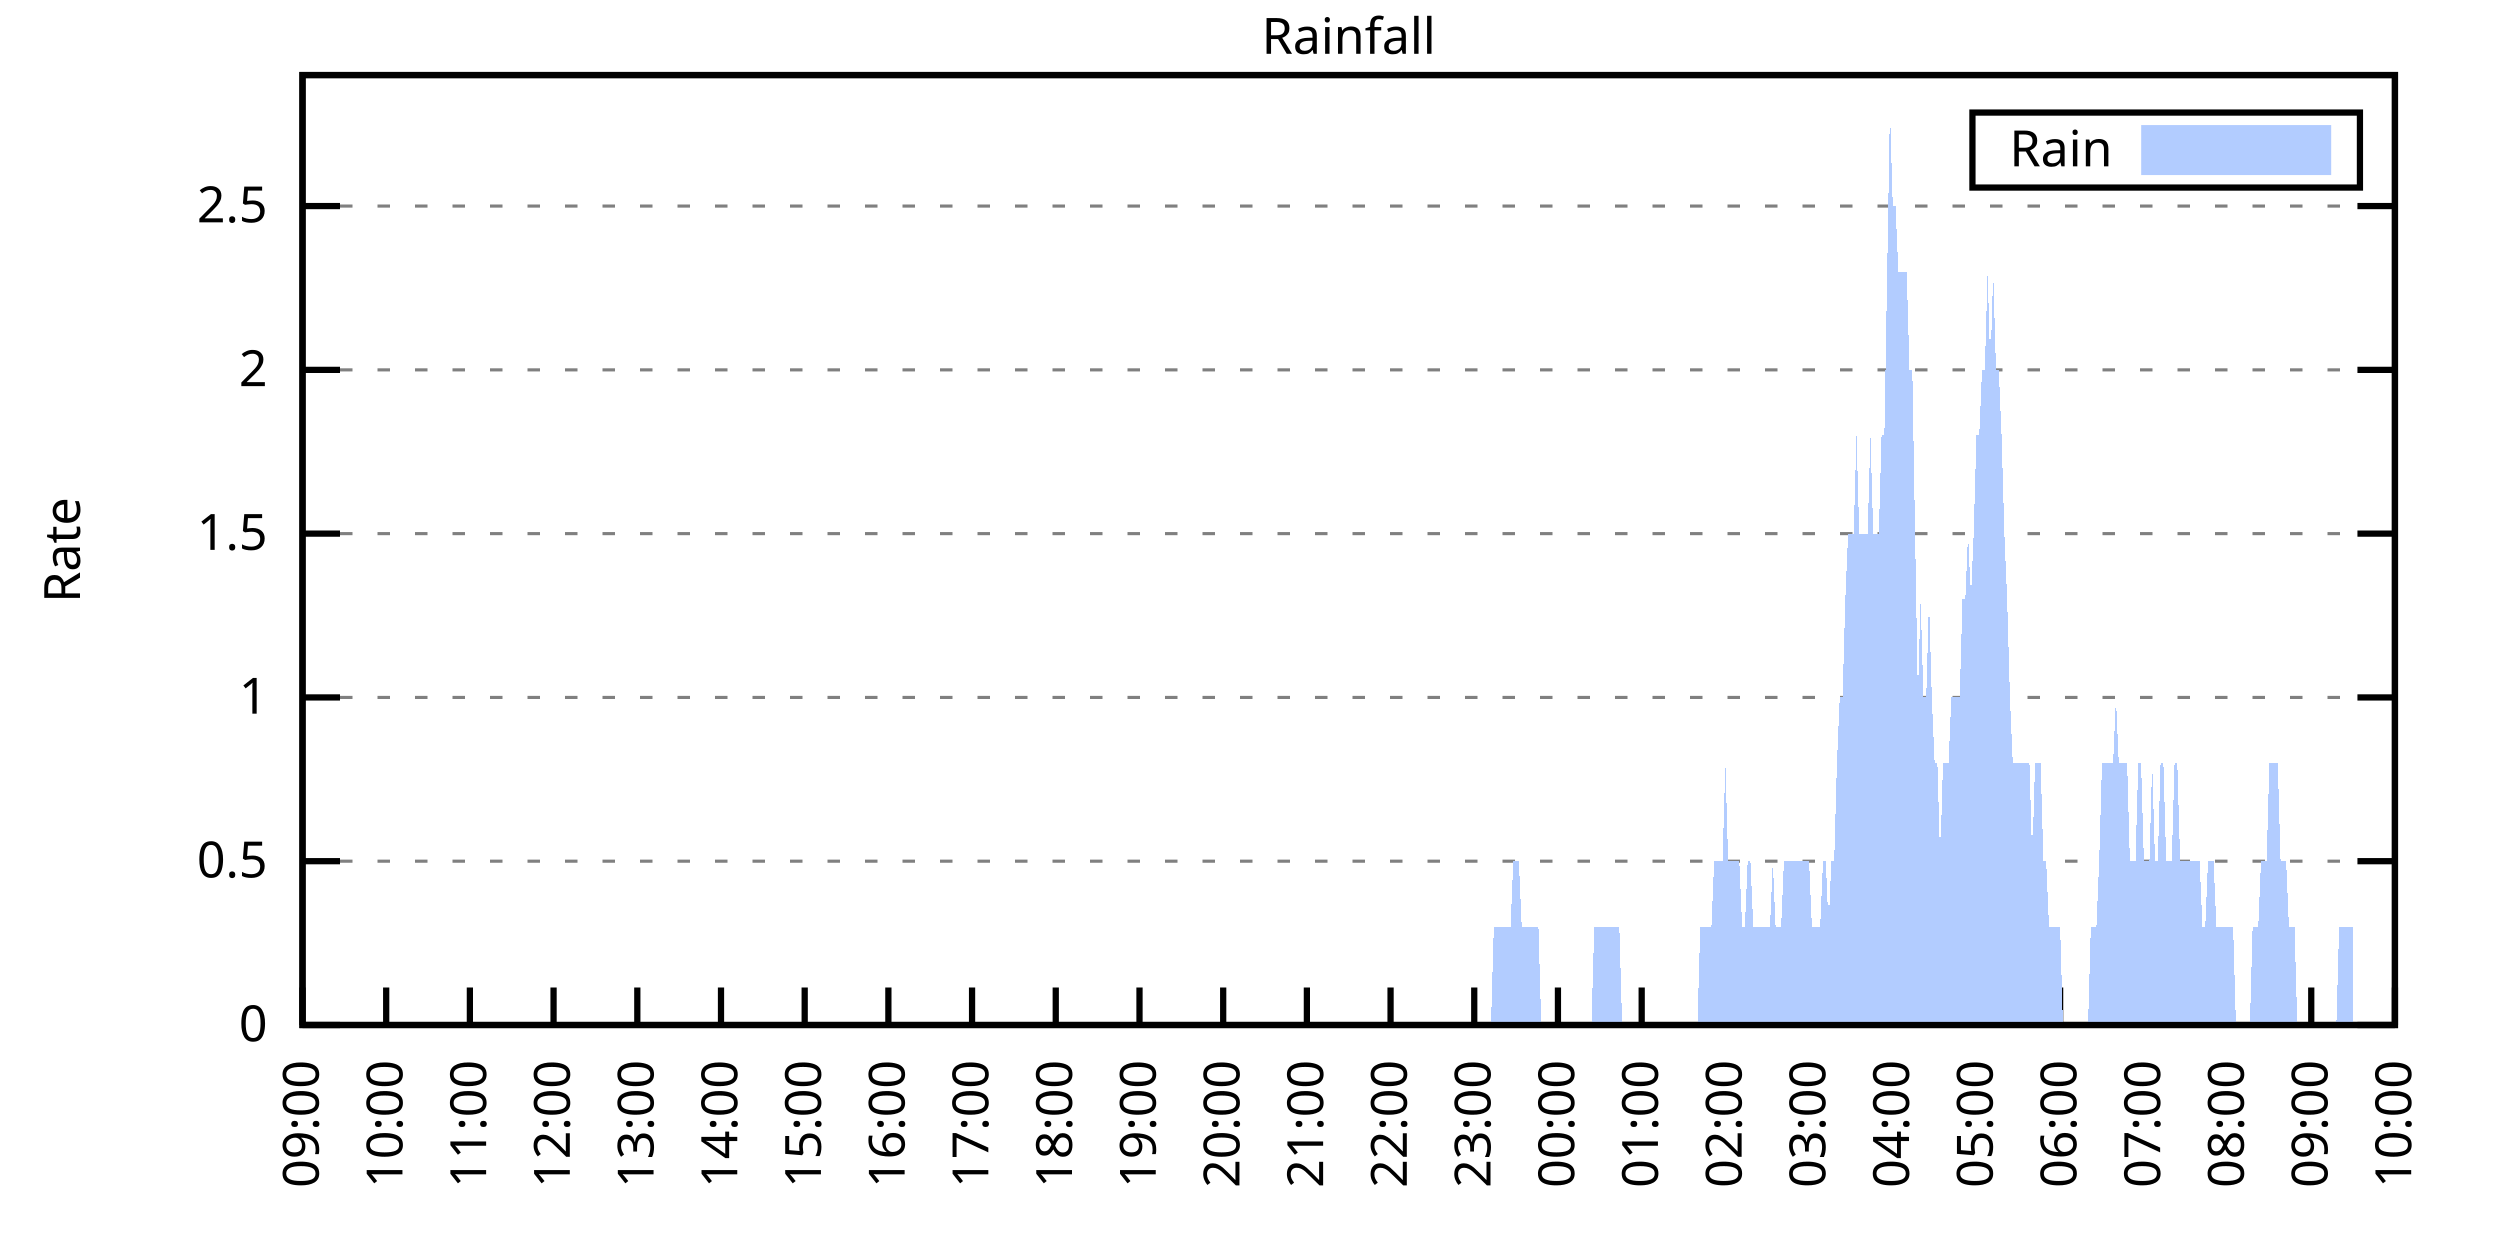
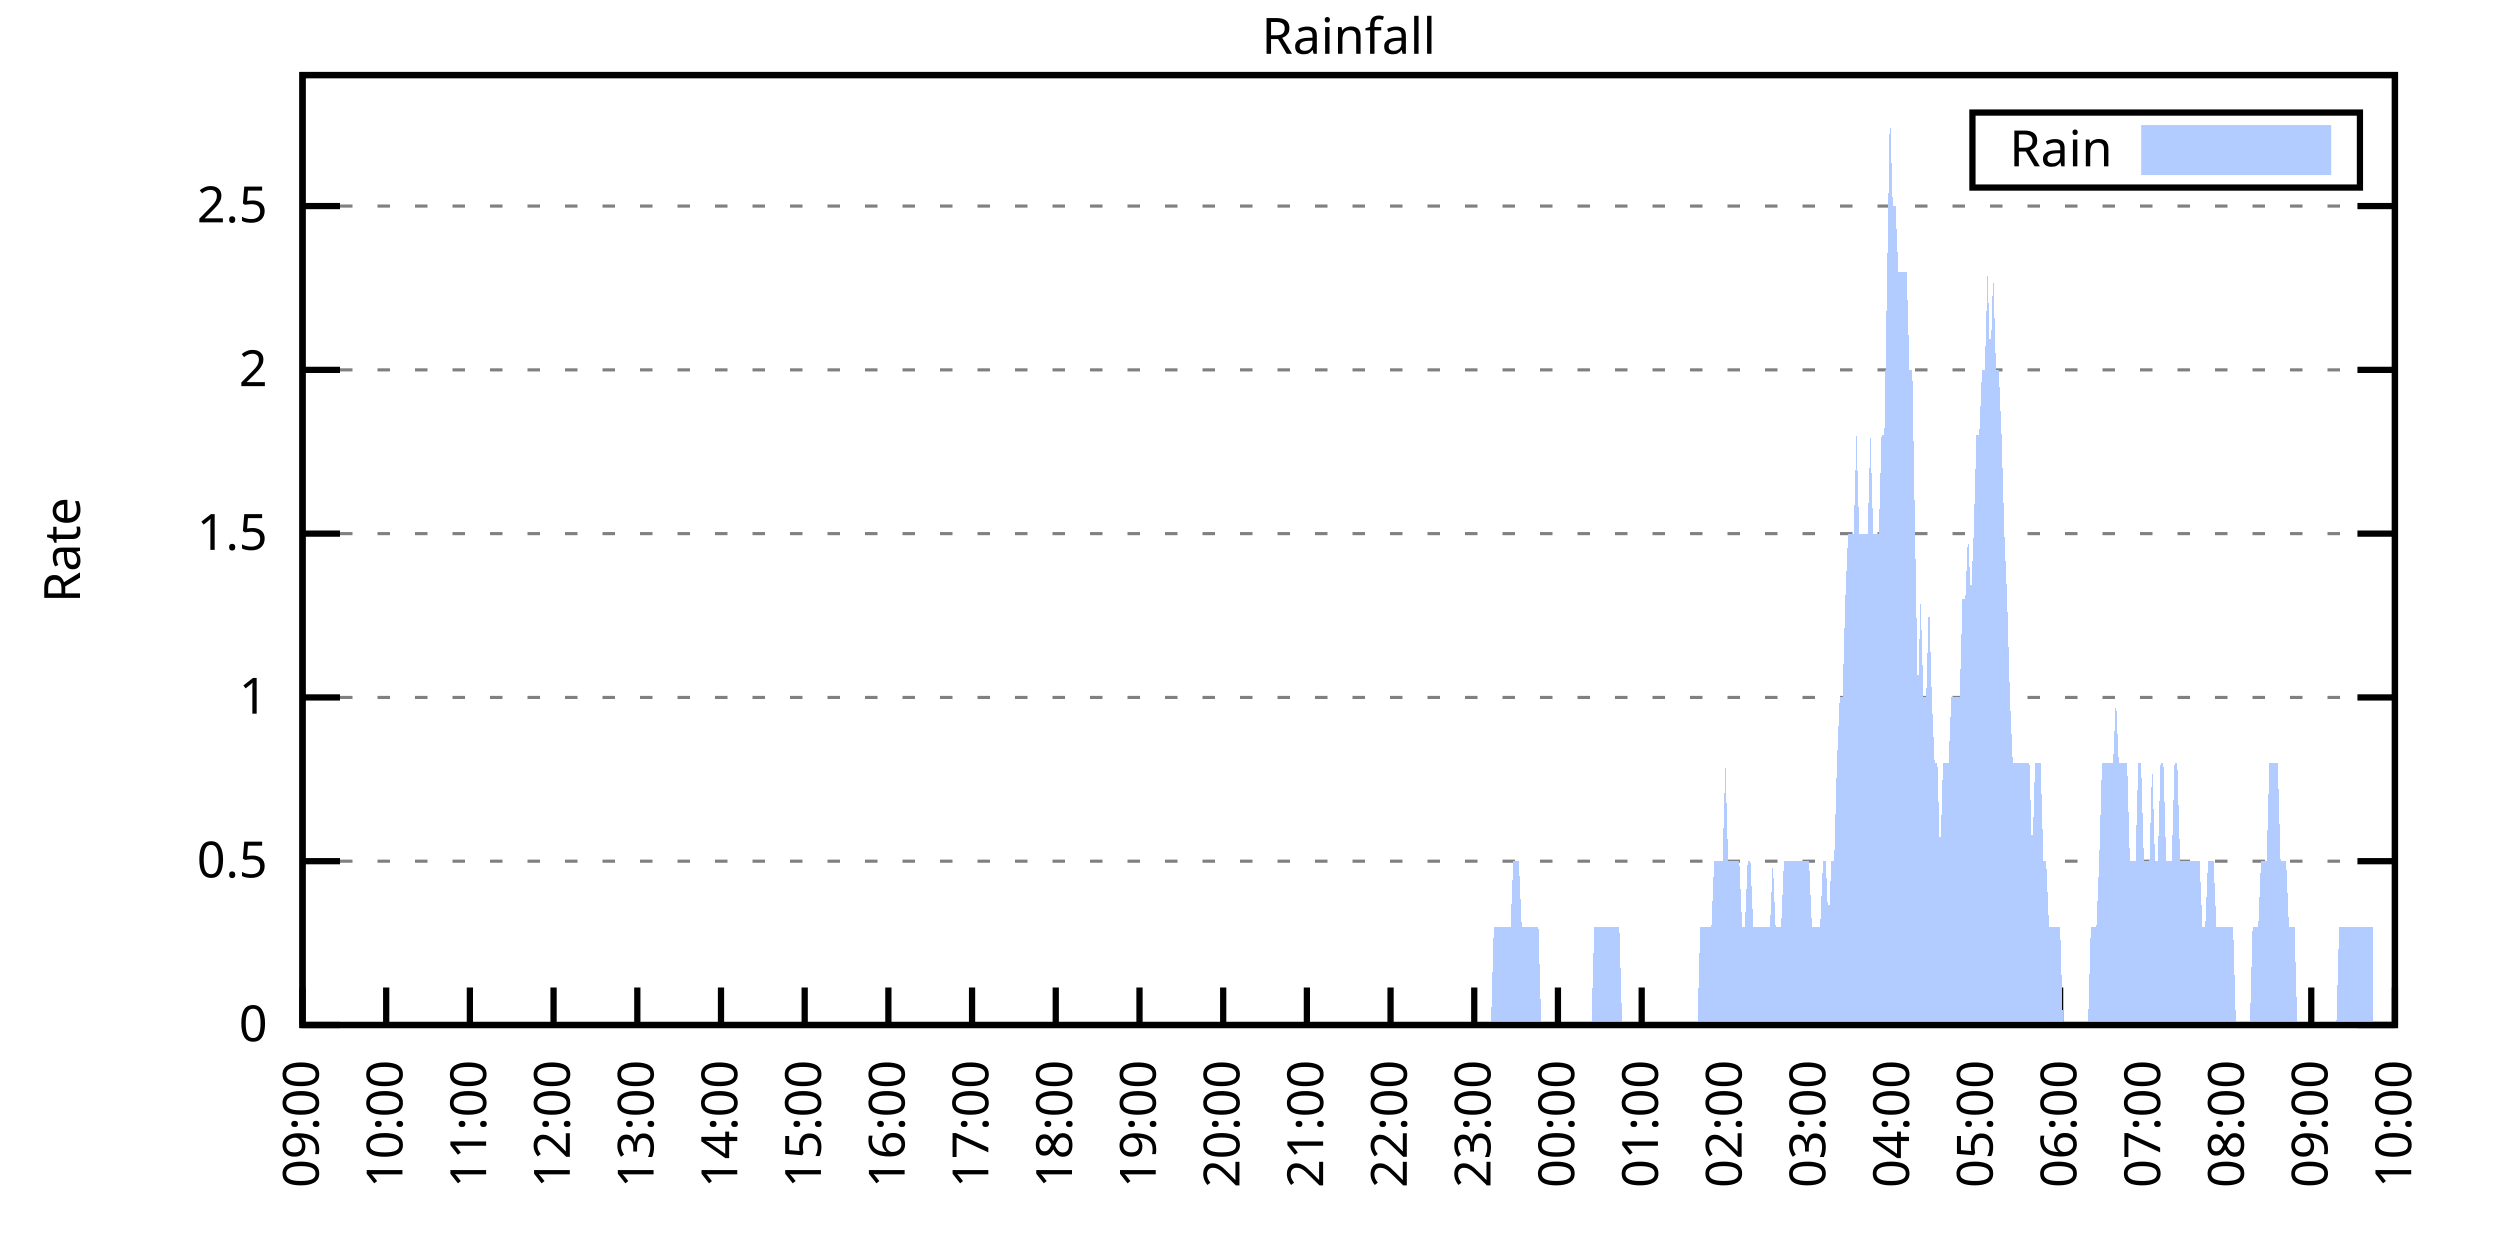
<svg xmlns="http://www.w3.org/2000/svg" xmlns:xlink="http://www.w3.org/1999/xlink" width="400" height="200" viewBox="0 0 400 200">
  <g id="gnuplot_canvas">
    <rect x="0" y="0" width="400" height="200" fill="none" />
    <defs>
      <circle id="gpDot" r="0.5" stroke-width="0.5" stroke="currentColor" />
      <path id="gpPt0" stroke-width="0.333" stroke="currentColor" d="M-1,0 h2 M0,-1 v2" />
      <path id="gpPt1" stroke-width="0.333" stroke="currentColor" d="M-1,-1 L1,1 M1,-1 L-1,1" />
      <path id="gpPt2" stroke-width="0.333" stroke="currentColor" d="M-1,0 L1,0 M0,-1 L0,1 M-1,-1 L1,1 M-1,1 L1,-1" />
      <rect id="gpPt3" stroke-width="0.333" stroke="currentColor" x="-1" y="-1" width="2" height="2" />
      <rect id="gpPt4" stroke-width="0.333" stroke="currentColor" fill="currentColor" x="-1" y="-1" width="2" height="2" />
      <circle id="gpPt5" stroke-width="0.333" stroke="currentColor" cx="0" cy="0" r="1" />
      <use xlink:href="#gpPt5" id="gpPt6" fill="currentColor" stroke="none" />
      <path id="gpPt7" stroke-width="0.333" stroke="currentColor" d="M0,-1.33 L-1.33,0.67 L1.33,0.67 z" />
      <use xlink:href="#gpPt7" id="gpPt8" fill="currentColor" stroke="none" />
      <use xlink:href="#gpPt7" id="gpPt9" stroke="currentColor" transform="rotate(180)" />
      <use xlink:href="#gpPt9" id="gpPt10" fill="currentColor" stroke="none" />
      <use xlink:href="#gpPt3" id="gpPt11" stroke="currentColor" transform="rotate(45)" />
      <use xlink:href="#gpPt11" id="gpPt12" fill="currentColor" stroke="none" />
      <path id="gpPt13" stroke-width="0.333" stroke="currentColor" d="M0,1.330 L1.265,0.411 L0.782,-1.067 L-0.782,-1.076 L-1.265,0.411 z" />
      <use xlink:href="#gpPt13" id="gpPt14" fill="currentColor" stroke="none" />
      <filter id="textbox" filterUnits="objectBoundingBox" x="0" y="0" height="1" width="1">
        <feFlood flood-color="white" flood-opacity="1" result="bgnd" />
        <feComposite in="SourceGraphic" in2="bgnd" operator="atop" />
      </filter>
      <filter id="greybox" filterUnits="objectBoundingBox" x="0" y="0" height="1" width="1">
        <feFlood flood-color="lightgrey" flood-opacity="1" result="grey" />
        <feComposite in="SourceGraphic" in2="grey" operator="atop" />
      </filter>
    </defs>
    <g fill="none" color="white" stroke="currentColor" stroke-width="1.00" stroke-linecap="butt" stroke-linejoin="miter">
</g>
    <g fill="none" color="black" stroke="currentColor" stroke-width="1.00" stroke-linecap="butt" stroke-linejoin="miter">
      <g stroke="none" shape-rendering="crispEdges">
        <polygon fill="rgb(255, 255, 255)" points="48.40,164.00 383.18,164.00 383.18,12.02 48.40,12.02 " />
      </g>
    </g>
    <g fill="none" color="black" stroke="currentColor" stroke-width="1.00" stroke-linecap="butt" stroke-linejoin="miter">
</g>
    <g fill="none" color="black" stroke="black" stroke-width="0.50" stroke-linecap="butt" stroke-linejoin="miter">
</g>
    <g fill="none" color="gray" stroke="currentColor" stroke-width="0.50" stroke-linecap="butt" stroke-linejoin="miter">
      <path stroke="gray" stroke-dasharray="2,4" class="gridline" d="M48.40,164.00 L383.19,164.00  " />
    </g>
    <g fill="none" color="gray" stroke="gray" stroke-width="1.00" stroke-linecap="butt" stroke-linejoin="miter">
</g>
    <g fill="none" color="black" stroke="currentColor" stroke-width="1.00" stroke-linecap="butt" stroke-linejoin="miter">
      <path stroke="black" d="M48.40,164.00 L54.40,164.00 M383.19,164.00 L377.19,164.00  " />
      <g transform="translate(42.80,166.60)" stroke="none" fill="black" font-family="Sans" font-size="8.00" text-anchor="end">
        <text>
          <tspan font-family="Sans"> 0</tspan>
        </text>
      </g>
    </g>
    <g fill="none" color="black" stroke="currentColor" stroke-width="1.00" stroke-linecap="butt" stroke-linejoin="miter">
</g>
    <g fill="none" color="black" stroke="black" stroke-width="0.50" stroke-linecap="butt" stroke-linejoin="miter">
</g>
    <g fill="none" color="gray" stroke="currentColor" stroke-width="0.50" stroke-linecap="butt" stroke-linejoin="miter">
      <path stroke="gray" stroke-dasharray="2,4" class="gridline" d="M48.40,137.79 L383.19,137.79  " />
    </g>
    <g fill="none" color="gray" stroke="gray" stroke-width="1.00" stroke-linecap="butt" stroke-linejoin="miter">
</g>
    <g fill="none" color="black" stroke="currentColor" stroke-width="1.00" stroke-linecap="butt" stroke-linejoin="miter">
      <path stroke="black" d="M48.40,137.79 L54.40,137.79 M383.19,137.79 L377.19,137.79  " />
      <g transform="translate(42.80,140.39)" stroke="none" fill="black" font-family="Sans" font-size="8.00" text-anchor="end">
        <text>
          <tspan font-family="Sans"> 0.5</tspan>
        </text>
      </g>
    </g>
    <g fill="none" color="black" stroke="currentColor" stroke-width="1.00" stroke-linecap="butt" stroke-linejoin="miter">
</g>
    <g fill="none" color="black" stroke="black" stroke-width="0.50" stroke-linecap="butt" stroke-linejoin="miter">
</g>
    <g fill="none" color="gray" stroke="currentColor" stroke-width="0.50" stroke-linecap="butt" stroke-linejoin="miter">
      <path stroke="gray" stroke-dasharray="2,4" class="gridline" d="M48.40,111.59 L383.19,111.59  " />
    </g>
    <g fill="none" color="gray" stroke="gray" stroke-width="1.00" stroke-linecap="butt" stroke-linejoin="miter">
</g>
    <g fill="none" color="black" stroke="currentColor" stroke-width="1.00" stroke-linecap="butt" stroke-linejoin="miter">
      <path stroke="black" d="M48.40,111.59 L54.40,111.59 M383.19,111.59 L377.19,111.59  " />
      <g transform="translate(42.80,114.19)" stroke="none" fill="black" font-family="Sans" font-size="8.00" text-anchor="end">
        <text>
          <tspan font-family="Sans"> 1</tspan>
        </text>
      </g>
    </g>
    <g fill="none" color="black" stroke="currentColor" stroke-width="1.00" stroke-linecap="butt" stroke-linejoin="miter">
</g>
    <g fill="none" color="black" stroke="black" stroke-width="0.50" stroke-linecap="butt" stroke-linejoin="miter">
</g>
    <g fill="none" color="gray" stroke="currentColor" stroke-width="0.50" stroke-linecap="butt" stroke-linejoin="miter">
      <path stroke="gray" stroke-dasharray="2,4" class="gridline" d="M48.40,85.38 L383.19,85.38  " />
    </g>
    <g fill="none" color="gray" stroke="gray" stroke-width="1.00" stroke-linecap="butt" stroke-linejoin="miter">
</g>
    <g fill="none" color="black" stroke="currentColor" stroke-width="1.00" stroke-linecap="butt" stroke-linejoin="miter">
      <path stroke="black" d="M48.40,85.38 L54.40,85.38 M383.19,85.38 L377.19,85.38  " />
      <g transform="translate(42.80,87.98)" stroke="none" fill="black" font-family="Sans" font-size="8.00" text-anchor="end">
        <text>
          <tspan font-family="Sans"> 1.5</tspan>
        </text>
      </g>
    </g>
    <g fill="none" color="black" stroke="currentColor" stroke-width="1.00" stroke-linecap="butt" stroke-linejoin="miter">
</g>
    <g fill="none" color="black" stroke="black" stroke-width="0.50" stroke-linecap="butt" stroke-linejoin="miter">
</g>
    <g fill="none" color="gray" stroke="currentColor" stroke-width="0.50" stroke-linecap="butt" stroke-linejoin="miter">
      <path stroke="gray" stroke-dasharray="2,4" class="gridline" d="M48.40,59.18 L383.19,59.18  " />
    </g>
    <g fill="none" color="gray" stroke="gray" stroke-width="1.00" stroke-linecap="butt" stroke-linejoin="miter">
</g>
    <g fill="none" color="black" stroke="currentColor" stroke-width="1.00" stroke-linecap="butt" stroke-linejoin="miter">
      <path stroke="black" d="M48.40,59.18 L54.40,59.18 M383.19,59.18 L377.19,59.18  " />
      <g transform="translate(42.80,61.78)" stroke="none" fill="black" font-family="Sans" font-size="8.00" text-anchor="end">
        <text>
          <tspan font-family="Sans"> 2</tspan>
        </text>
      </g>
    </g>
    <g fill="none" color="black" stroke="currentColor" stroke-width="1.00" stroke-linecap="butt" stroke-linejoin="miter">
</g>
    <g fill="none" color="black" stroke="black" stroke-width="0.50" stroke-linecap="butt" stroke-linejoin="miter">
</g>
    <g fill="none" color="gray" stroke="currentColor" stroke-width="0.50" stroke-linecap="butt" stroke-linejoin="miter">
      <path stroke="gray" stroke-dasharray="2,4" class="gridline" d="M48.40,32.97 L383.19,32.97  " />
    </g>
    <g fill="none" color="gray" stroke="gray" stroke-width="1.00" stroke-linecap="butt" stroke-linejoin="miter">
</g>
    <g fill="none" color="black" stroke="currentColor" stroke-width="1.00" stroke-linecap="butt" stroke-linejoin="miter">
      <path stroke="black" d="M48.40,32.97 L54.40,32.97 M383.19,32.97 L377.19,32.97  " />
      <g transform="translate(42.80,35.57)" stroke="none" fill="black" font-family="Sans" font-size="8.00" text-anchor="end">
        <text>
          <tspan font-family="Sans"> 2.5</tspan>
        </text>
      </g>
    </g>
    <g fill="none" color="black" stroke="currentColor" stroke-width="1.00" stroke-linecap="butt" stroke-linejoin="miter">
      <path stroke="black" d="M48.40,164.00 L48.40,158.00  " />
      <g transform="translate(51.00,169.60) rotate(270.00)" stroke="none" fill="black" font-family="Sans" font-size="8.00" text-anchor="end">
        <text>
          <tspan font-family="Sans">09:00</tspan>
        </text>
      </g>
    </g>
    <g fill="none" color="black" stroke="currentColor" stroke-width="1.00" stroke-linecap="butt" stroke-linejoin="miter">
      <path stroke="black" d="M61.79,164.00 L61.79,158.00  " />
      <g transform="translate(64.39,169.60) rotate(270.00)" stroke="none" fill="black" font-family="Sans" font-size="8.00" text-anchor="end">
        <text>
          <tspan font-family="Sans">10:00</tspan>
        </text>
      </g>
    </g>
    <g fill="none" color="black" stroke="currentColor" stroke-width="1.00" stroke-linecap="butt" stroke-linejoin="miter">
      <path stroke="black" d="M75.18,164.00 L75.18,158.00  " />
      <g transform="translate(77.78,169.60) rotate(270.00)" stroke="none" fill="black" font-family="Sans" font-size="8.00" text-anchor="end">
        <text>
          <tspan font-family="Sans">11:00</tspan>
        </text>
      </g>
    </g>
    <g fill="none" color="black" stroke="currentColor" stroke-width="1.00" stroke-linecap="butt" stroke-linejoin="miter">
      <path stroke="black" d="M88.57,164.00 L88.57,158.00  " />
      <g transform="translate(91.17,169.60) rotate(270.00)" stroke="none" fill="black" font-family="Sans" font-size="8.00" text-anchor="end">
        <text>
          <tspan font-family="Sans">12:00</tspan>
        </text>
      </g>
    </g>
    <g fill="none" color="black" stroke="currentColor" stroke-width="1.00" stroke-linecap="butt" stroke-linejoin="miter">
      <path stroke="black" d="M101.97,164.00 L101.97,158.00  " />
      <g transform="translate(104.57,169.60) rotate(270.00)" stroke="none" fill="black" font-family="Sans" font-size="8.00" text-anchor="end">
        <text>
          <tspan font-family="Sans">13:00</tspan>
        </text>
      </g>
    </g>
    <g fill="none" color="black" stroke="currentColor" stroke-width="1.00" stroke-linecap="butt" stroke-linejoin="miter">
      <path stroke="black" d="M115.36,164.00 L115.36,158.00  " />
      <g transform="translate(117.96,169.60) rotate(270.00)" stroke="none" fill="black" font-family="Sans" font-size="8.00" text-anchor="end">
        <text>
          <tspan font-family="Sans">14:00</tspan>
        </text>
      </g>
    </g>
    <g fill="none" color="black" stroke="currentColor" stroke-width="1.00" stroke-linecap="butt" stroke-linejoin="miter">
      <path stroke="black" d="M128.75,164.00 L128.75,158.00  " />
      <g transform="translate(131.35,169.60) rotate(270.00)" stroke="none" fill="black" font-family="Sans" font-size="8.00" text-anchor="end">
        <text>
          <tspan font-family="Sans">15:00</tspan>
        </text>
      </g>
    </g>
    <g fill="none" color="black" stroke="currentColor" stroke-width="1.00" stroke-linecap="butt" stroke-linejoin="miter">
      <path stroke="black" d="M142.14,164.00 L142.14,158.00  " />
      <g transform="translate(144.74,169.60) rotate(270.00)" stroke="none" fill="black" font-family="Sans" font-size="8.00" text-anchor="end">
        <text>
          <tspan font-family="Sans">16:00</tspan>
        </text>
      </g>
    </g>
    <g fill="none" color="black" stroke="currentColor" stroke-width="1.00" stroke-linecap="butt" stroke-linejoin="miter">
      <path stroke="black" d="M155.53,164.00 L155.53,158.00  " />
      <g transform="translate(158.13,169.60) rotate(270.00)" stroke="none" fill="black" font-family="Sans" font-size="8.00" text-anchor="end">
        <text>
          <tspan font-family="Sans">17:00</tspan>
        </text>
      </g>
    </g>
    <g fill="none" color="black" stroke="currentColor" stroke-width="1.00" stroke-linecap="butt" stroke-linejoin="miter">
      <path stroke="black" d="M168.92,164.00 L168.92,158.00  " />
      <g transform="translate(171.52,169.60) rotate(270.00)" stroke="none" fill="black" font-family="Sans" font-size="8.00" text-anchor="end">
        <text>
          <tspan font-family="Sans">18:00</tspan>
        </text>
      </g>
    </g>
    <g fill="none" color="black" stroke="currentColor" stroke-width="1.00" stroke-linecap="butt" stroke-linejoin="miter">
      <path stroke="black" d="M182.32,164.00 L182.32,158.00  " />
      <g transform="translate(184.92,169.60) rotate(270.00)" stroke="none" fill="black" font-family="Sans" font-size="8.00" text-anchor="end">
        <text>
          <tspan font-family="Sans">19:00</tspan>
        </text>
      </g>
    </g>
    <g fill="none" color="black" stroke="currentColor" stroke-width="1.00" stroke-linecap="butt" stroke-linejoin="miter">
      <path stroke="black" d="M195.71,164.00 L195.71,158.00  " />
      <g transform="translate(198.31,169.60) rotate(270.00)" stroke="none" fill="black" font-family="Sans" font-size="8.00" text-anchor="end">
        <text>
          <tspan font-family="Sans">20:00</tspan>
        </text>
      </g>
    </g>
    <g fill="none" color="black" stroke="currentColor" stroke-width="1.00" stroke-linecap="butt" stroke-linejoin="miter">
      <path stroke="black" d="M209.10,164.00 L209.10,158.00  " />
      <g transform="translate(211.70,169.60) rotate(270.00)" stroke="none" fill="black" font-family="Sans" font-size="8.00" text-anchor="end">
        <text>
          <tspan font-family="Sans">21:00</tspan>
        </text>
      </g>
    </g>
    <g fill="none" color="black" stroke="currentColor" stroke-width="1.00" stroke-linecap="butt" stroke-linejoin="miter">
      <path stroke="black" d="M222.49,164.00 L222.49,158.00  " />
      <g transform="translate(225.09,169.60) rotate(270.00)" stroke="none" fill="black" font-family="Sans" font-size="8.00" text-anchor="end">
        <text>
          <tspan font-family="Sans">22:00</tspan>
        </text>
      </g>
    </g>
    <g fill="none" color="black" stroke="currentColor" stroke-width="1.00" stroke-linecap="butt" stroke-linejoin="miter">
      <path stroke="black" d="M235.88,164.00 L235.88,158.00  " />
      <g transform="translate(238.48,169.60) rotate(270.00)" stroke="none" fill="black" font-family="Sans" font-size="8.00" text-anchor="end">
        <text>
          <tspan font-family="Sans">23:00</tspan>
        </text>
      </g>
    </g>
    <g fill="none" color="black" stroke="currentColor" stroke-width="1.00" stroke-linecap="butt" stroke-linejoin="miter">
      <path stroke="black" d="M249.27,164.00 L249.27,158.00  " />
      <g transform="translate(251.87,169.60) rotate(270.00)" stroke="none" fill="black" font-family="Sans" font-size="8.00" text-anchor="end">
        <text>
          <tspan font-family="Sans">00:00</tspan>
        </text>
      </g>
    </g>
    <g fill="none" color="black" stroke="currentColor" stroke-width="1.00" stroke-linecap="butt" stroke-linejoin="miter">
      <path stroke="black" d="M262.67,164.00 L262.67,158.00  " />
      <g transform="translate(265.27,169.60) rotate(270.00)" stroke="none" fill="black" font-family="Sans" font-size="8.00" text-anchor="end">
        <text>
          <tspan font-family="Sans">01:00</tspan>
        </text>
      </g>
    </g>
    <g fill="none" color="black" stroke="currentColor" stroke-width="1.00" stroke-linecap="butt" stroke-linejoin="miter">
      <path stroke="black" d="M276.06,164.00 L276.06,158.00  " />
      <g transform="translate(278.66,169.60) rotate(270.00)" stroke="none" fill="black" font-family="Sans" font-size="8.00" text-anchor="end">
        <text>
          <tspan font-family="Sans">02:00</tspan>
        </text>
      </g>
    </g>
    <g fill="none" color="black" stroke="currentColor" stroke-width="1.00" stroke-linecap="butt" stroke-linejoin="miter">
      <path stroke="black" d="M289.45,164.00 L289.45,158.00  " />
      <g transform="translate(292.05,169.60) rotate(270.00)" stroke="none" fill="black" font-family="Sans" font-size="8.00" text-anchor="end">
        <text>
          <tspan font-family="Sans">03:00</tspan>
        </text>
      </g>
    </g>
    <g fill="none" color="black" stroke="currentColor" stroke-width="1.00" stroke-linecap="butt" stroke-linejoin="miter">
      <path stroke="black" d="M302.84,164.00 L302.84,158.00  " />
      <g transform="translate(305.44,169.60) rotate(270.00)" stroke="none" fill="black" font-family="Sans" font-size="8.00" text-anchor="end">
        <text>
          <tspan font-family="Sans">04:00</tspan>
        </text>
      </g>
    </g>
    <g fill="none" color="black" stroke="currentColor" stroke-width="1.00" stroke-linecap="butt" stroke-linejoin="miter">
      <path stroke="black" d="M316.23,164.00 L316.23,158.00  " />
      <g transform="translate(318.83,169.60) rotate(270.00)" stroke="none" fill="black" font-family="Sans" font-size="8.00" text-anchor="end">
        <text>
          <tspan font-family="Sans">05:00</tspan>
        </text>
      </g>
    </g>
    <g fill="none" color="black" stroke="currentColor" stroke-width="1.00" stroke-linecap="butt" stroke-linejoin="miter">
      <path stroke="black" d="M329.62,164.00 L329.62,158.00  " />
      <g transform="translate(332.22,169.60) rotate(270.00)" stroke="none" fill="black" font-family="Sans" font-size="8.00" text-anchor="end">
        <text>
          <tspan font-family="Sans">06:00</tspan>
        </text>
      </g>
    </g>
    <g fill="none" color="black" stroke="currentColor" stroke-width="1.00" stroke-linecap="butt" stroke-linejoin="miter">
      <path stroke="black" d="M343.02,164.00 L343.02,158.00  " />
      <g transform="translate(345.62,169.60) rotate(270.00)" stroke="none" fill="black" font-family="Sans" font-size="8.00" text-anchor="end">
        <text>
          <tspan font-family="Sans">07:00</tspan>
        </text>
      </g>
    </g>
    <g fill="none" color="black" stroke="currentColor" stroke-width="1.00" stroke-linecap="butt" stroke-linejoin="miter">
      <path stroke="black" d="M356.41,164.00 L356.41,158.00  " />
      <g transform="translate(359.01,169.60) rotate(270.00)" stroke="none" fill="black" font-family="Sans" font-size="8.00" text-anchor="end">
        <text>
          <tspan font-family="Sans">08:00</tspan>
        </text>
      </g>
    </g>
    <g fill="none" color="black" stroke="currentColor" stroke-width="1.00" stroke-linecap="butt" stroke-linejoin="miter">
      <path stroke="black" d="M369.80,164.00 L369.80,158.00  " />
      <g transform="translate(372.40,169.60) rotate(270.00)" stroke="none" fill="black" font-family="Sans" font-size="8.00" text-anchor="end">
        <text>
          <tspan font-family="Sans">09:00</tspan>
        </text>
      </g>
    </g>
    <g fill="none" color="black" stroke="currentColor" stroke-width="1.00" stroke-linecap="butt" stroke-linejoin="miter">
      <path stroke="black" d="M383.19,164.00 L383.19,158.00  " />
      <g transform="translate(385.79,169.60) rotate(270.00)" stroke="none" fill="black" font-family="Sans" font-size="8.00" text-anchor="end">
        <text>
          <tspan font-family="Sans">10:00</tspan>
        </text>
      </g>
    </g>
    <g fill="none" color="black" stroke="currentColor" stroke-width="1.00" stroke-linecap="butt" stroke-linejoin="miter">
</g>
    <g fill="none" color="black" stroke="currentColor" stroke-width="1.00" stroke-linecap="butt" stroke-linejoin="miter">
      <path stroke="black" d="M48.40,12.01 L48.40,164.00 L383.19,164.00 L383.19,12.01 L48.40,12.01 Z  " />
    </g>
    <g fill="none" color="black" stroke="currentColor" stroke-width="1.00" stroke-linecap="butt" stroke-linejoin="miter">
</g>
    <g fill="none" color="black" stroke="currentColor" stroke-width="1.00" stroke-linecap="butt" stroke-linejoin="miter">
      <path stroke="black" d="M315.59,30.01 L315.59,18.01 L377.59,18.01 L377.59,30.01 L315.59,30.01 Z  " />
    </g>
    <g id="Rainfall_plot_1">
      <g fill="none" color="white" stroke="black" stroke-width="2.00" stroke-linecap="butt" stroke-linejoin="miter">
</g>
      <g fill="none" color="black" stroke="currentColor" stroke-width="2.00" stroke-linecap="butt" stroke-linejoin="miter">
        <g transform="translate(337.99,26.61)" stroke="none" fill="black" font-family="Sans" font-size="8.00" text-anchor="end">
          <text>
            <tspan font-family="Sans">Rain</tspan>
          </text>
        </g>
      </g>
      <g fill="none" color="black" stroke="currentColor" stroke-width="2.00" stroke-linecap="butt" stroke-linejoin="miter">
        <g stroke="none" shape-rendering="crispEdges">
          <polygon fill="rgb(178, 204, 255)" points="343.59,27.01 371.99,27.01 371.99,21.01 343.59,21.01 " />
        </g>
        <path stroke="rgb(178, 204, 255)" d="M343.59,27.01 L371.99,27.01 L371.99,21.01 L343.59,21.01 L343.59,27.01 Z  " />
      </g>
      <g fill="none" color="black" stroke="currentColor" stroke-width="2.00" stroke-linecap="butt" stroke-linejoin="miter">
        <g stroke="none" shape-rendering="crispEdges">
-           <polygon fill="rgb(178, 204, 255)" points="55.54,164.00 55.99,164.00 56.43,164.00 56.88,164.00 57.33,164.00 57.77,164.00 58.22,164.00 58.67,164.00 59.11,164.00 59.56,164.00 60.01,164.00 60.45,164.00 60.90,164.00 61.35,164.00 61.79,164.00 62.24,164.00 62.68,164.00 63.13,164.00 63.58,164.00 64.02,164.00 64.47,164.00 64.92,164.00 65.36,164.00 65.81,164.00 66.26,164.00 66.70,164.00 67.15,164.00 67.59,164.00 68.04,164.00 68.49,164.00 68.93,164.00 69.38,164.00 69.83,164.00 70.27,164.00 70.72,164.00 71.17,164.00 71.61,164.00 72.06,164.00 72.50,164.00 72.95,164.00 73.40,164.00 73.84,164.00 74.29,164.00 74.74,164.00 75.18,164.00 75.63,164.00 76.08,164.00 76.52,164.00 76.97,164.00 77.42,164.00 77.86,164.00 78.31,164.00 78.75,164.00 79.20,164.00 79.65,164.00 80.09,164.00 80.54,164.00 80.99,164.00 81.43,164.00 81.88,164.00 82.33,164.00 82.77,164.00 83.22,164.00 83.66,164.00 84.11,164.00 84.56,164.00 85.00,164.00 85.45,164.00 85.90,164.00 86.34,164.00 86.79,164.00 87.24,164.00 87.68,164.00 88.13,164.00 88.57,164.00 89.02,164.00 89.47,164.00 89.91,164.00 90.36,164.00 90.81,164.00 91.25,164.00 91.70,164.00 92.15,164.00 92.59,164.00 93.04,164.00 93.49,164.00 93.93,164.00 94.38,164.00 94.82,164.00 95.27,164.00 95.72,164.00 96.16,164.00 96.61,164.00 97.06,164.00 97.50,164.00 97.95,164.00 98.40,164.00 98.84,164.00 99.29,164.00 99.73,164.00 100.18,164.00 100.63,164.00 101.07,164.00 101.52,164.00 101.97,164.00 102.41,164.00 102.86,164.00 103.31,164.00 103.75,164.00 104.20,164.00 104.64,164.00 105.09,164.00 105.54,164.00 105.98,164.00 106.43,164.00 106.88,164.00 107.32,164.00 107.77,164.00 108.22,164.00 108.66,164.00 109.11,164.00 109.55,164.00 110.00,164.00 110.45,164.00 110.89,164.00 111.34,164.00 111.79,164.00 112.23,164.00 112.68,164.00 113.13,164.00 113.57,164.00 114.02,164.00 114.47,164.00 114.91,164.00 115.36,164.00 115.80,164.00 116.25,164.00 116.70,164.00 117.14,164.00 117.59,164.00 118.04,164.00 118.48,164.00 118.93,164.00 119.38,164.00 119.82,164.00 120.27,164.00 120.71,164.00 121.16,164.00 121.61,164.00 122.05,164.00 122.50,164.00 122.95,164.00 123.39,164.00 123.84,164.00 124.29,164.00 124.73,164.00 125.18,164.00 125.62,164.00 126.07,164.00 126.52,164.00 126.96,164.00 127.41,164.00 127.86,164.00 128.30,164.00 128.75,164.00 129.20,164.00 129.64,164.00 130.09,164.00 130.54,164.00 130.98,164.00 131.43,164.00 131.87,164.00 132.32,164.00 132.77,164.00 133.21,164.00 133.66,164.00 134.11,164.00 134.55,164.00 135.00,164.00 135.45,164.00 135.89,164.00 136.34,164.00 136.78,164.00 137.23,164.00 137.68,164.00 138.12,164.00 138.57,164.00 139.02,164.00 139.46,164.00 139.91,164.00 140.36,164.00 140.80,164.00 141.25,164.00 141.69,164.00 142.14,164.00 142.59,164.00 143.03,164.00 143.48,164.00 143.93,164.00 144.37,164.00 144.82,164.00 145.27,164.00 145.71,164.00 146.16,164.00 146.61,164.00 147.05,164.00 147.50,164.00 147.94,164.00 148.39,164.00 148.84,164.00 149.28,164.00 149.73,164.00 150.18,164.00 150.62,164.00 151.07,164.00 151.52,164.00 151.96,164.00 152.41,164.00 152.85,164.00 153.30,164.00 153.75,164.00 154.19,164.00 154.64,164.00 155.09,164.00 155.53,164.00 155.98,164.00 156.43,164.00 156.87,164.00 157.32,164.00 157.76,164.00 158.21,164.00 158.66,164.00 159.10,164.00 159.55,164.00 160.00,164.00 160.44,164.00 160.89,164.00 161.34,164.00 161.78,164.00 162.23,164.00 162.67,164.00 163.12,164.00 163.57,164.00 164.01,164.00 164.46,164.00 164.91,164.00 165.35,164.00 165.80,164.00 166.25,164.00 166.69,164.00 167.14,164.00 167.59,164.00 168.03,164.00 168.48,164.00 168.92,164.00 169.37,164.00 169.82,164.00 170.26,164.00 170.71,164.00 171.16,164.00 171.60,164.00 172.05,164.00 172.50,164.00 172.94,164.00 173.39,164.00 173.83,164.00 174.28,164.00 174.73,164.00 175.17,164.00 175.62,164.00 176.07,164.00 176.51,164.00 176.96,164.00 177.41,164.00 177.85,164.00 178.30,164.00 178.74,164.00 179.19,164.00 179.64,164.00 180.08,164.00 180.53,164.00 180.98,164.00 181.42,164.00 181.87,164.00 182.32,164.00 182.76,164.00 183.21,164.00 183.66,164.00 184.10,164.00 184.55,164.00 184.99,164.00 185.44,164.00 185.89,164.00 186.33,164.00 186.78,164.00 187.23,164.00 187.67,164.00 188.12,164.00 188.57,164.00 189.01,164.00 189.46,164.00 189.90,164.00 190.35,164.00 190.80,164.00 191.24,164.00 191.69,164.00 192.14,164.00 192.58,164.00 193.03,164.00 193.48,164.00 193.92,164.00 194.37,164.00 194.81,164.00 195.26,164.00 195.71,164.00 196.15,164.00 196.60,164.00 197.05,164.00 197.49,164.00 197.94,164.00 198.39,164.00 198.83,164.00 199.28,164.00 199.73,164.00 200.17,164.00 200.62,164.00 201.06,164.00 201.51,164.00 201.96,164.00 202.40,164.00 202.85,164.00 203.30,164.00 203.74,164.00 204.19,164.00 204.64,164.00 205.08,164.00 205.53,164.00 205.97,164.00 206.42,164.00 206.87,164.00 207.31,164.00 207.76,164.00 208.21,164.00 208.65,164.00 209.10,164.00 209.55,164.00 209.99,164.00 210.44,164.00 210.88,164.00 211.33,164.00 211.78,164.00 212.22,164.00 212.67,164.00 213.12,164.00 213.56,164.00 214.01,164.00 214.46,164.00 214.90,164.00 215.35,164.00 215.80,164.00 216.24,164.00 216.69,164.00 217.13,164.00 217.58,164.00 218.03,164.00 218.47,164.00 218.92,164.00 219.37,164.00 219.81,164.00 220.26,164.00 220.71,164.00 221.15,164.00 221.60,164.00 222.04,164.00 222.49,164.00 222.94,164.00 223.38,164.00 223.83,164.00 224.28,164.00 224.72,164.00 225.17,164.00 225.62,164.00 226.06,164.00 226.51,164.00 226.95,164.00 227.40,164.00 227.85,164.00 228.29,164.00 228.74,164.00 229.19,164.00 229.63,164.00 230.08,164.00 230.53,164.00 230.97,164.00 231.42,164.00 231.86,164.00 232.31,164.00 232.76,164.00 233.20,164.00 233.65,164.00 234.10,164.00 234.54,164.00 234.99,164.00 235.44,164.00 235.88,164.00 236.33,164.00 236.78,164.00 237.22,164.00 237.67,164.00 238.11,164.00 238.56,164.00 239.01,148.28 239.45,148.28 239.90,148.28 240.35,148.28 240.79,148.28 241.24,148.28 241.69,148.28 242.13,137.79 242.58,137.79 243.02,137.79 243.47,148.28 243.92,148.28 244.36,148.28 244.81,148.28 245.26,148.28 245.70,148.28 246.15,148.28 246.60,164.00 247.04,164.00 247.49,164.00 247.93,164.00 248.38,164.00 248.83,164.00 249.27,164.00 249.72,164.00 250.17,164.00 250.61,164.00 251.06,164.00 251.51,164.00 251.95,164.00 252.40,164.00 252.85,164.00 253.29,164.00 253.74,164.00 254.18,164.00 254.63,164.00 255.08,148.28 255.52,148.28 255.97,148.28 256.42,148.28 256.86,148.28 257.31,148.28 257.76,148.28 258.20,148.28 258.65,148.28 259.09,148.28 259.54,164.00 259.99,164.00 260.43,164.00 260.88,164.00 261.33,164.00 261.77,164.00 262.22,164.00 262.67,164.00 263.11,164.00 263.56,164.00 264.00,164.00 264.45,164.00 264.90,164.00 265.34,164.00 265.79,164.00 266.24,164.00 266.68,164.00 267.13,164.00 267.58,164.00 268.02,164.00 268.47,164.00 268.92,164.00 269.36,164.00 269.81,164.00 270.25,164.00 270.70,164.00 271.15,164.00 271.59,164.00 272.04,148.28 272.49,148.28 272.93,148.28 273.38,148.28 273.83,148.28 274.27,137.79 274.72,137.79 275.16,137.79 275.61,137.79 276.06,122.07 276.50,137.79 276.95,137.79 277.40,137.79 277.84,137.79 278.29,137.79 278.74,148.28 279.18,148.28 279.63,137.79 280.07,137.79 280.52,148.28 280.97,148.28 281.41,148.28 281.86,148.28 282.31,148.28 282.75,148.28 283.20,148.28 283.65,137.79 284.09,148.28 284.54,148.28 284.98,148.28 285.43,137.79 285.88,137.79 286.32,137.79 286.77,137.79 287.22,137.79 287.66,137.79 288.11,137.79 288.56,137.79 289.00,137.79 289.45,137.79 289.90,148.28 290.34,148.28 290.79,148.28 291.23,148.28 291.68,137.79 292.13,137.79 292.57,148.28 293.02,137.79 293.47,137.79 293.91,122.07 294.36,111.59 294.81,111.59 295.25,95.87 295.70,85.38 296.14,85.38 296.59,85.38 297.04,69.66 297.48,85.38 297.93,85.38 298.38,85.38 298.82,85.38 299.27,69.66 299.72,85.38 300.16,85.38 300.61,85.38 301.05,69.66 301.50,69.66 301.95,43.46 302.39,17.25 302.84,32.97 303.29,32.97 303.73,43.46 304.18,43.46 304.63,43.46 305.07,43.46 305.52,59.18 305.97,59.18 306.41,85.38 306.86,111.59 307.30,95.87 307.75,111.59 308.20,111.59 308.64,95.87 309.09,111.59 309.54,122.07 309.98,122.07 310.43,137.79 310.88,122.07 311.32,122.07 311.77,122.07 312.21,111.59 312.66,111.59 313.11,111.59 313.55,111.59 314.00,95.87 314.45,95.87 314.89,85.38 315.34,95.87 315.79,85.38 316.23,69.66 316.68,69.66 317.12,59.18 317.57,59.18 318.02,43.46 318.46,59.18 318.91,43.46 319.36,59.18 319.80,59.18 320.25,69.66 320.70,85.38 321.14,95.87 321.59,111.59 322.04,122.07 322.48,122.07 322.93,122.07 323.37,122.07 323.82,122.07 324.27,122.07 324.71,122.07 325.16,137.79 325.61,122.07 326.05,122.07 326.50,122.07 326.95,137.79 327.39,137.79 327.84,148.28 328.28,148.28 328.73,148.28 329.18,148.28 329.62,148.28 330.07,164.00 330.52,164.00 330.96,164.00 331.41,164.00 331.86,164.00 332.30,164.00 332.75,164.00 333.19,164.00 333.64,164.00 334.09,164.00 334.53,148.28 334.98,148.28 335.43,148.28 335.87,137.79 336.32,122.07 336.77,122.07 337.21,122.07 337.66,122.07 338.10,122.07 338.55,111.59 339.00,122.07 339.44,122.07 339.89,122.07 340.34,122.07 340.78,137.79 341.23,137.79 341.68,137.79 342.12,122.07 342.57,122.07 343.02,137.79 343.46,137.79 343.91,137.79 344.35,122.07 344.80,137.79 345.25,137.79 345.69,122.07 346.14,122.07 346.59,137.79 347.03,137.79 347.48,137.79 347.93,122.07 348.37,122.07 348.82,137.79 349.26,137.79 349.71,137.79 350.16,137.79 350.60,137.79 351.05,137.79 351.50,137.79 351.94,137.79 352.39,148.28 352.84,148.28 353.28,137.79 353.73,137.79 354.17,137.79 354.62,148.28 355.07,148.28 355.51,148.28 355.96,148.28 356.41,148.28 356.85,148.28 357.30,148.28 357.75,164.00 358.19,164.00 358.64,164.00 359.09,164.00 359.53,164.00 359.98,164.00 360.42,148.28 360.87,148.28 361.32,148.28 361.76,137.79 362.21,137.79 362.66,137.79 363.10,122.07 363.55,122.07 364.00,122.07 364.44,122.07 364.89,137.79 365.33,137.79 365.78,137.79 366.23,148.28 366.67,148.28 367.12,148.28 367.57,164.00 368.01,164.00 368.46,164.00 368.91,164.00 369.35,164.00 369.80,164.00 370.24,164.00 370.69,164.00 371.14,164.00 371.58,164.00 372.03,164.00 372.48,164.00 372.92,164.00 373.37,164.00 373.82,164.00 374.26,148.28 374.71,148.28 375.16,148.28 375.60,148.28 376.05,148.28 376.49,148.28 376.49,164.00 55.54,164.00 " />
+           <polygon fill="rgb(178, 204, 255)" points="58.67,164.00 59.11,164.00 59.56,164.00 60.01,164.00 60.45,164.00 60.90,164.00 61.35,164.00 61.79,164.00 62.24,164.00 62.68,164.00 63.13,164.00 63.58,164.00 64.02,164.00 64.47,164.00 64.92,164.00 65.36,164.00 65.81,164.00 66.26,164.00 66.70,164.00 67.15,164.00 67.59,164.00 68.04,164.00 68.49,164.00 68.93,164.00 69.38,164.00 69.83,164.00 70.27,164.00 70.72,164.00 71.17,164.00 71.61,164.00 72.06,164.00 72.50,164.00 72.95,164.00 73.40,164.00 73.84,164.00 74.29,164.00 74.74,164.00 75.18,164.00 75.63,164.00 76.08,164.00 76.52,164.00 76.97,164.00 77.42,164.00 77.86,164.00 78.31,164.00 78.75,164.00 79.20,164.00 79.65,164.00 80.09,164.00 80.54,164.00 80.99,164.00 81.43,164.00 81.88,164.00 82.33,164.00 82.77,164.00 83.22,164.00 83.66,164.00 84.11,164.00 84.56,164.00 85.00,164.00 85.45,164.00 85.90,164.00 86.34,164.00 86.79,164.00 87.24,164.00 87.68,164.00 88.13,164.00 88.57,164.00 89.02,164.00 89.47,164.00 89.91,164.00 90.36,164.00 90.81,164.00 91.25,164.00 91.70,164.00 92.15,164.00 92.59,164.00 93.04,164.00 93.49,164.00 93.93,164.00 94.38,164.00 94.82,164.00 95.27,164.00 95.72,164.00 96.16,164.00 96.61,164.00 97.06,164.00 97.50,164.00 97.95,164.00 98.40,164.00 98.84,164.00 99.29,164.00 99.73,164.00 100.18,164.00 100.63,164.00 101.07,164.00 101.52,164.00 101.97,164.00 102.41,164.00 102.86,164.00 103.31,164.00 103.75,164.00 104.20,164.00 104.64,164.00 105.09,164.00 105.54,164.00 105.98,164.00 106.43,164.00 106.88,164.00 107.32,164.00 107.77,164.00 108.22,164.00 108.66,164.00 109.11,164.00 109.55,164.00 110.00,164.00 110.45,164.00 110.89,164.00 111.34,164.00 111.79,164.00 112.23,164.00 112.68,164.00 113.13,164.00 113.57,164.00 114.02,164.00 114.47,164.00 114.91,164.00 115.36,164.00 115.80,164.00 116.25,164.00 116.70,164.00 117.14,164.00 117.59,164.00 118.04,164.00 118.48,164.00 118.93,164.00 119.38,164.00 119.82,164.00 120.27,164.00 120.71,164.00 121.16,164.00 121.61,164.00 122.05,164.00 122.50,164.00 122.95,164.00 123.39,164.00 123.84,164.00 124.29,164.00 124.73,164.00 125.18,164.00 125.62,164.00 126.07,164.00 126.52,164.00 126.96,164.00 127.41,164.00 127.86,164.00 128.30,164.00 128.75,164.00 129.20,164.00 129.64,164.00 130.09,164.00 130.54,164.00 130.98,164.00 131.43,164.00 131.87,164.00 132.32,164.00 132.77,164.00 133.21,164.00 133.66,164.00 134.11,164.00 134.55,164.00 135.00,164.00 135.45,164.00 135.89,164.00 136.34,164.00 136.78,164.00 137.23,164.00 137.68,164.00 138.12,164.00 138.57,164.00 139.02,164.00 139.46,164.00 139.91,164.00 140.36,164.00 140.80,164.00 141.25,164.00 141.69,164.00 142.14,164.00 142.59,164.00 143.03,164.00 143.48,164.00 143.93,164.00 144.37,164.00 144.82,164.00 145.27,164.00 145.71,164.00 146.16,164.00 146.61,164.00 147.05,164.00 147.50,164.00 147.94,164.00 148.39,164.00 148.84,164.00 149.28,164.00 149.73,164.00 150.18,164.00 150.62,164.00 151.07,164.00 151.52,164.00 151.96,164.00 152.41,164.00 152.85,164.00 153.30,164.00 153.75,164.00 154.19,164.00 154.64,164.00 155.09,164.00 155.53,164.00 155.98,164.00 156.43,164.00 156.87,164.00 157.32,164.00 157.76,164.00 158.21,164.00 158.66,164.00 159.10,164.00 159.55,164.00 160.00,164.00 160.44,164.00 160.89,164.00 161.34,164.00 161.78,164.00 162.23,164.00 162.67,164.00 163.12,164.00 163.57,164.00 164.01,164.00 164.46,164.00 164.91,164.00 165.35,164.00 165.80,164.00 166.25,164.00 166.69,164.00 167.14,164.00 167.59,164.00 168.03,164.00 168.48,164.00 168.92,164.00 169.37,164.00 169.82,164.00 170.26,164.00 170.71,164.00 171.16,164.00 171.60,164.00 172.05,164.00 172.50,164.00 172.94,164.00 173.39,164.00 173.83,164.00 174.28,164.00 174.73,164.00 175.17,164.00 175.62,164.00 176.07,164.00 176.51,164.00 176.96,164.00 177.41,164.00 177.85,164.00 178.30,164.00 178.74,164.00 179.19,164.00 179.64,164.00 180.08,164.00 180.53,164.00 180.98,164.00 181.42,164.00 181.87,164.00 182.32,164.00 182.76,164.00 183.21,164.00 183.66,164.00 184.10,164.00 184.55,164.00 184.99,164.00 185.44,164.00 185.89,164.00 186.33,164.00 186.78,164.00 187.23,164.00 187.67,164.00 188.12,164.00 188.57,164.00 189.01,164.00 189.46,164.00 189.90,164.00 190.35,164.00 190.80,164.00 191.24,164.00 191.69,164.00 192.14,164.00 192.58,164.00 193.03,164.00 193.48,164.00 193.92,164.00 194.37,164.00 194.81,164.00 195.26,164.00 195.71,164.00 196.15,164.00 196.60,164.00 197.05,164.00 197.49,164.00 197.94,164.00 198.39,164.00 198.83,164.00 199.28,164.00 199.73,164.00 200.17,164.00 200.62,164.00 201.06,164.00 201.51,164.00 201.96,164.00 202.40,164.00 202.85,164.00 203.30,164.00 203.74,164.00 204.19,164.00 204.64,164.00 205.08,164.00 205.53,164.00 205.97,164.00 206.42,164.00 206.87,164.00 207.31,164.00 207.76,164.00 208.21,164.00 208.65,164.00 209.10,164.00 209.55,164.00 209.99,164.00 210.44,164.00 210.88,164.00 211.33,164.00 211.78,164.00 212.22,164.00 212.67,164.00 213.12,164.00 213.56,164.00 214.01,164.00 214.46,164.00 214.90,164.00 215.35,164.00 215.80,164.00 216.24,164.00 216.69,164.00 217.13,164.00 217.58,164.00 218.03,164.00 218.47,164.00 218.92,164.00 219.37,164.00 219.81,164.00 220.26,164.00 220.71,164.00 221.15,164.00 221.60,164.00 222.04,164.00 222.49,164.00 222.94,164.00 223.38,164.00 223.83,164.00 224.28,164.00 224.72,164.00 225.17,164.00 225.62,164.00 226.06,164.00 226.51,164.00 226.95,164.00 227.40,164.00 227.85,164.00 228.29,164.00 228.74,164.00 229.19,164.00 229.63,164.00 230.08,164.00 230.53,164.00 230.97,164.00 231.42,164.00 231.86,164.00 232.31,164.00 232.76,164.00 233.20,164.00 233.65,164.00 234.10,164.00 234.54,164.00 234.99,164.00 235.44,164.00 235.88,164.00 236.33,164.00 236.78,164.00 237.22,164.00 237.67,164.00 238.11,164.00 238.56,164.00 239.01,148.28 239.45,148.28 239.90,148.28 240.35,148.28 240.79,148.28 241.24,148.28 241.69,148.28 242.13,137.79 242.58,137.79 243.02,137.79 243.47,148.28 243.92,148.28 244.36,148.28 244.81,148.28 245.26,148.28 245.70,148.28 246.15,148.28 246.60,164.00 247.04,164.00 247.49,164.00 247.93,164.00 248.38,164.00 248.83,164.00 249.27,164.00 249.72,164.00 250.17,164.00 250.61,164.00 251.06,164.00 251.51,164.00 251.95,164.00 252.40,164.00 252.85,164.00 253.29,164.00 253.74,164.00 254.18,164.00 254.63,164.00 255.08,148.28 255.52,148.28 255.97,148.28 256.42,148.28 256.86,148.28 257.31,148.28 257.76,148.28 258.20,148.28 258.65,148.28 259.09,148.28 259.54,164.00 259.99,164.00 260.43,164.00 260.88,164.00 261.33,164.00 261.77,164.00 262.22,164.00 262.67,164.00 263.11,164.00 263.56,164.00 264.00,164.00 264.45,164.00 264.90,164.00 265.34,164.00 265.79,164.00 266.24,164.00 266.68,164.00 267.13,164.00 267.58,164.00 268.02,164.00 268.47,164.00 268.92,164.00 269.36,164.00 269.81,164.00 270.25,164.00 270.70,164.00 271.15,164.00 271.59,164.00 272.04,148.28 272.49,148.28 272.93,148.28 273.38,148.28 273.83,148.28 274.27,137.79 274.72,137.79 275.16,137.79 275.61,137.79 276.06,122.07 276.50,137.79 276.95,137.79 277.40,137.79 277.84,137.79 278.29,137.79 278.74,148.28 279.18,148.28 279.63,137.79 280.07,137.79 280.52,148.28 280.97,148.28 281.41,148.28 281.86,148.28 282.31,148.28 282.75,148.28 283.20,148.28 283.65,137.79 284.09,148.28 284.54,148.28 284.98,148.28 285.43,137.79 285.88,137.79 286.32,137.79 286.77,137.79 287.22,137.79 287.66,137.79 288.11,137.79 288.56,137.79 289.00,137.79 289.45,137.79 289.90,148.28 290.34,148.28 290.79,148.28 291.23,148.28 291.68,137.79 292.13,137.79 292.57,148.28 293.02,137.79 293.47,137.79 293.91,122.07 294.36,111.59 294.81,111.59 295.25,95.87 295.70,85.38 296.14,85.38 296.59,85.38 297.04,69.66 297.48,85.38 297.93,85.38 298.38,85.38 298.82,85.38 299.27,69.66 299.72,85.38 300.16,85.38 300.61,85.38 301.05,69.66 301.50,69.66 301.95,43.46 302.39,17.25 302.84,32.97 303.29,32.97 303.73,43.46 304.18,43.46 304.63,43.46 305.07,43.46 305.52,59.18 305.97,59.18 306.41,85.38 306.86,111.59 307.30,95.87 307.75,111.59 308.20,111.59 308.64,95.87 309.09,111.59 309.54,122.07 309.98,122.07 310.43,137.79 310.88,122.07 311.32,122.07 311.77,122.07 312.21,111.59 312.66,111.59 313.11,111.59 313.55,111.59 314.00,95.87 314.45,95.87 314.89,85.38 315.34,95.87 315.79,85.38 316.23,69.66 316.68,69.66 317.12,59.18 317.57,59.18 318.02,43.46 318.46,59.18 318.91,43.46 319.36,59.18 319.80,59.18 320.25,69.66 320.70,85.38 321.14,95.87 321.59,111.59 322.04,122.07 322.48,122.07 322.93,122.07 323.37,122.07 323.82,122.07 324.27,122.07 324.71,122.07 325.16,137.79 325.61,122.07 326.05,122.07 326.50,122.07 326.95,137.79 327.39,137.79 327.84,148.28 328.28,148.28 328.73,148.28 329.18,148.28 329.62,148.28 330.07,164.00 330.52,164.00 330.96,164.00 331.41,164.00 331.86,164.00 332.30,164.00 332.75,164.00 333.19,164.00 333.64,164.00 334.09,164.00 334.53,148.28 334.98,148.28 335.43,148.28 335.87,137.79 336.32,122.07 336.77,122.07 337.21,122.07 337.66,122.07 338.10,122.07 338.55,111.59 339.00,122.07 339.44,122.07 339.89,122.07 340.34,122.07 340.78,137.79 341.23,137.79 341.68,137.79 342.12,122.07 342.57,122.07 343.02,137.79 343.46,137.79 343.91,137.79 344.35,122.07 344.80,137.79 345.25,137.79 345.69,122.07 346.14,122.07 346.59,137.79 347.03,137.79 347.48,137.79 347.93,122.07 348.37,122.07 348.82,137.79 349.26,137.79 349.71,137.79 350.16,137.79 350.60,137.79 351.05,137.79 351.50,137.79 351.94,137.79 352.39,148.28 352.84,148.28 353.28,137.79 353.73,137.79 354.17,137.79 354.62,148.28 355.07,148.28 355.51,148.28 355.96,148.28 356.41,148.28 356.85,148.28 357.30,148.28 357.75,164.00 358.19,164.00 358.64,164.00 359.09,164.00 359.53,164.00 359.98,164.00 360.42,148.28 360.87,148.28 361.32,148.28 361.76,137.79 362.21,137.79 362.66,137.79 363.10,122.07 363.55,122.07 364.00,122.07 364.44,122.07 364.89,137.79 365.33,137.79 365.78,137.79 366.23,148.28 366.67,148.28 367.12,148.28 367.57,164.00 368.01,164.00 368.46,164.00 368.91,164.00 369.35,164.00 369.80,164.00 370.24,164.00 370.69,164.00 371.14,164.00 371.58,164.00 372.03,164.00 372.48,164.00 372.92,164.00 373.37,164.00 373.82,164.00 374.26,148.28 374.71,148.28 375.16,148.28 375.60,148.28 376.05,148.28 376.49,148.28 376.94,148.28 377.39,148.28 377.83,148.28 378.28,148.28 378.73,148.28 379.17,148.28 379.62,148.28 379.62,164.00 58.67,164.00 " />
        </g>
      </g>
    </g>
    <g fill="none" color="black" stroke="currentColor" stroke-width="2.00" stroke-linecap="butt" stroke-linejoin="miter">
</g>
    <g fill="none" color="black" stroke="black" stroke-width="1.00" stroke-linecap="butt" stroke-linejoin="miter">
</g>
    <g fill="none" color="black" stroke="currentColor" stroke-width="1.00" stroke-linecap="butt" stroke-linejoin="miter">
      <path stroke="black" d="M48.40,12.01 L48.40,164.00 L383.19,164.00 L383.19,12.01 L48.40,12.01 Z  " />
      <g transform="translate(12.80,88.01) rotate(270.00)" stroke="none" fill="black" font-family="Sans" font-size="8.00" text-anchor="middle">
        <text>
          <tspan font-family="Sans">Rate</tspan>
        </text>
      </g>
    </g>
    <g fill="none" color="black" stroke="currentColor" stroke-width="1.00" stroke-linecap="butt" stroke-linejoin="miter">
</g>
    <g fill="none" color="black" stroke="currentColor" stroke-width="1.00" stroke-linecap="butt" stroke-linejoin="miter">
      <g transform="translate(215.79,8.61)" stroke="none" fill="black" font-family="Sans" font-size="8.00" text-anchor="middle">
        <text>
          <tspan font-family="Sans">Rainfall</tspan>
        </text>
      </g>
    </g>
    <g fill="none" color="black" stroke="currentColor" stroke-width="1.00" stroke-linecap="butt" stroke-linejoin="miter">
</g>
  </g>
</svg>
